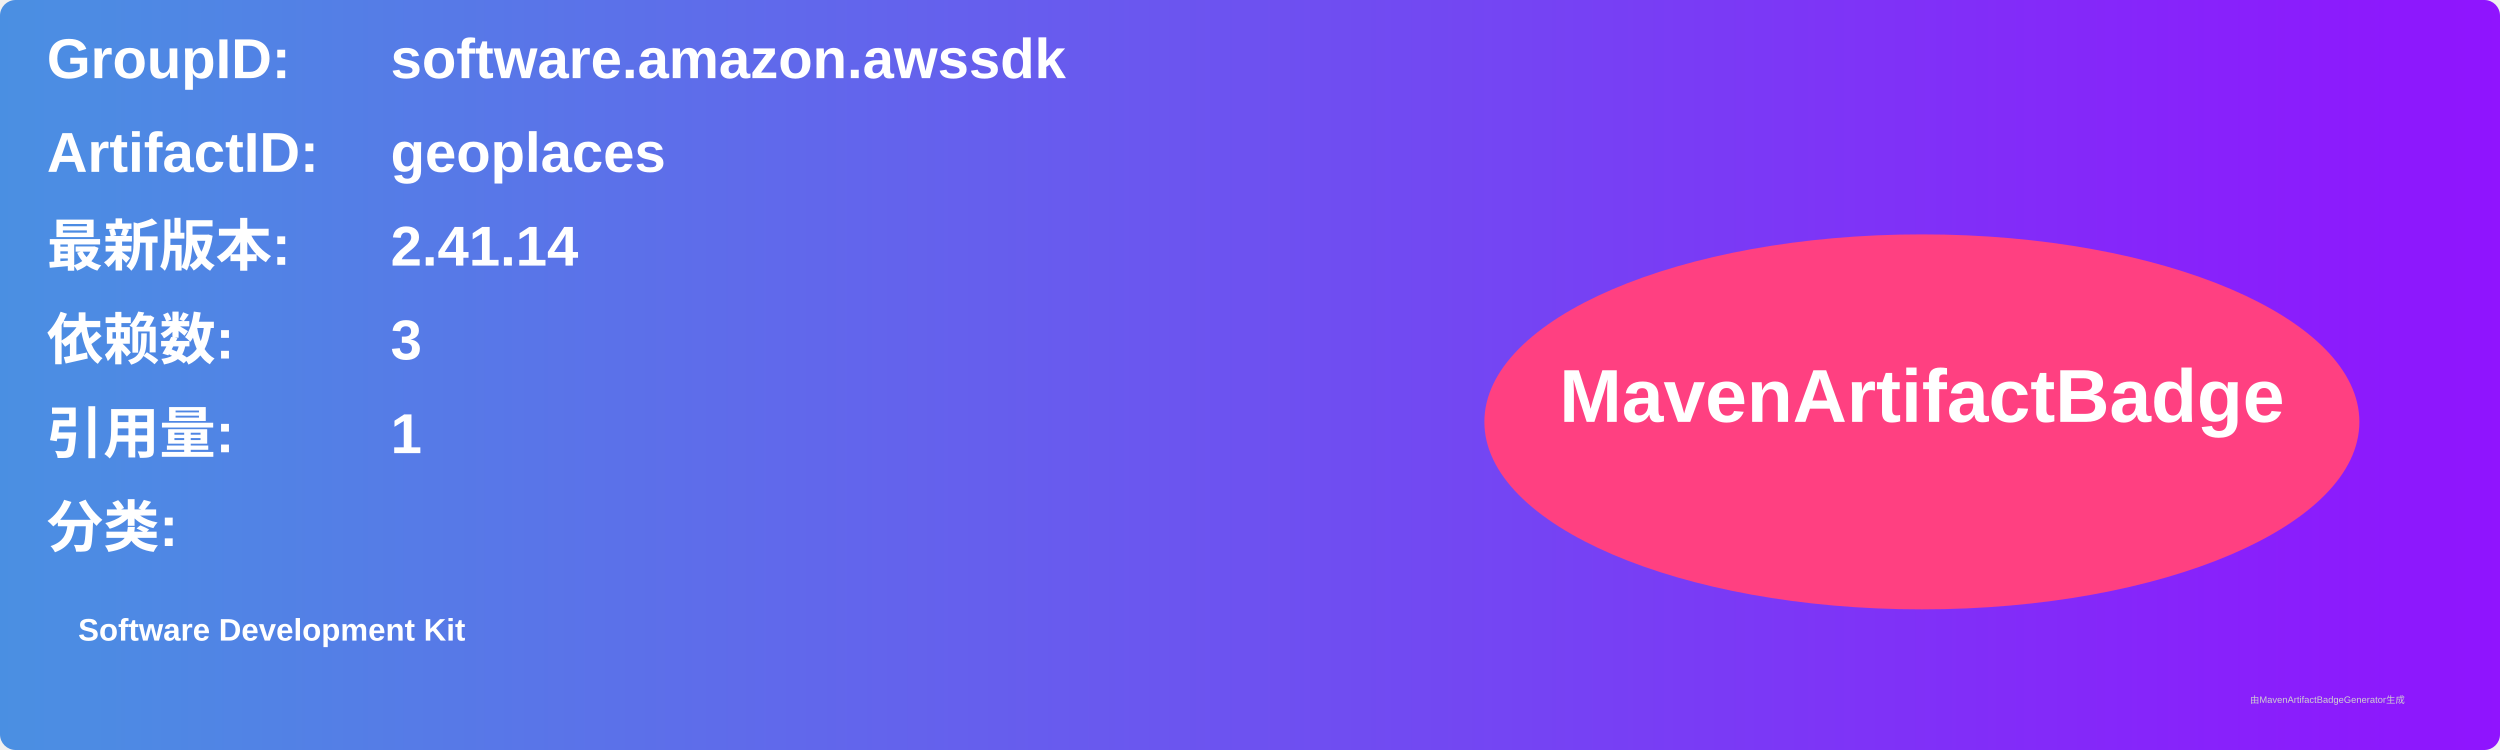
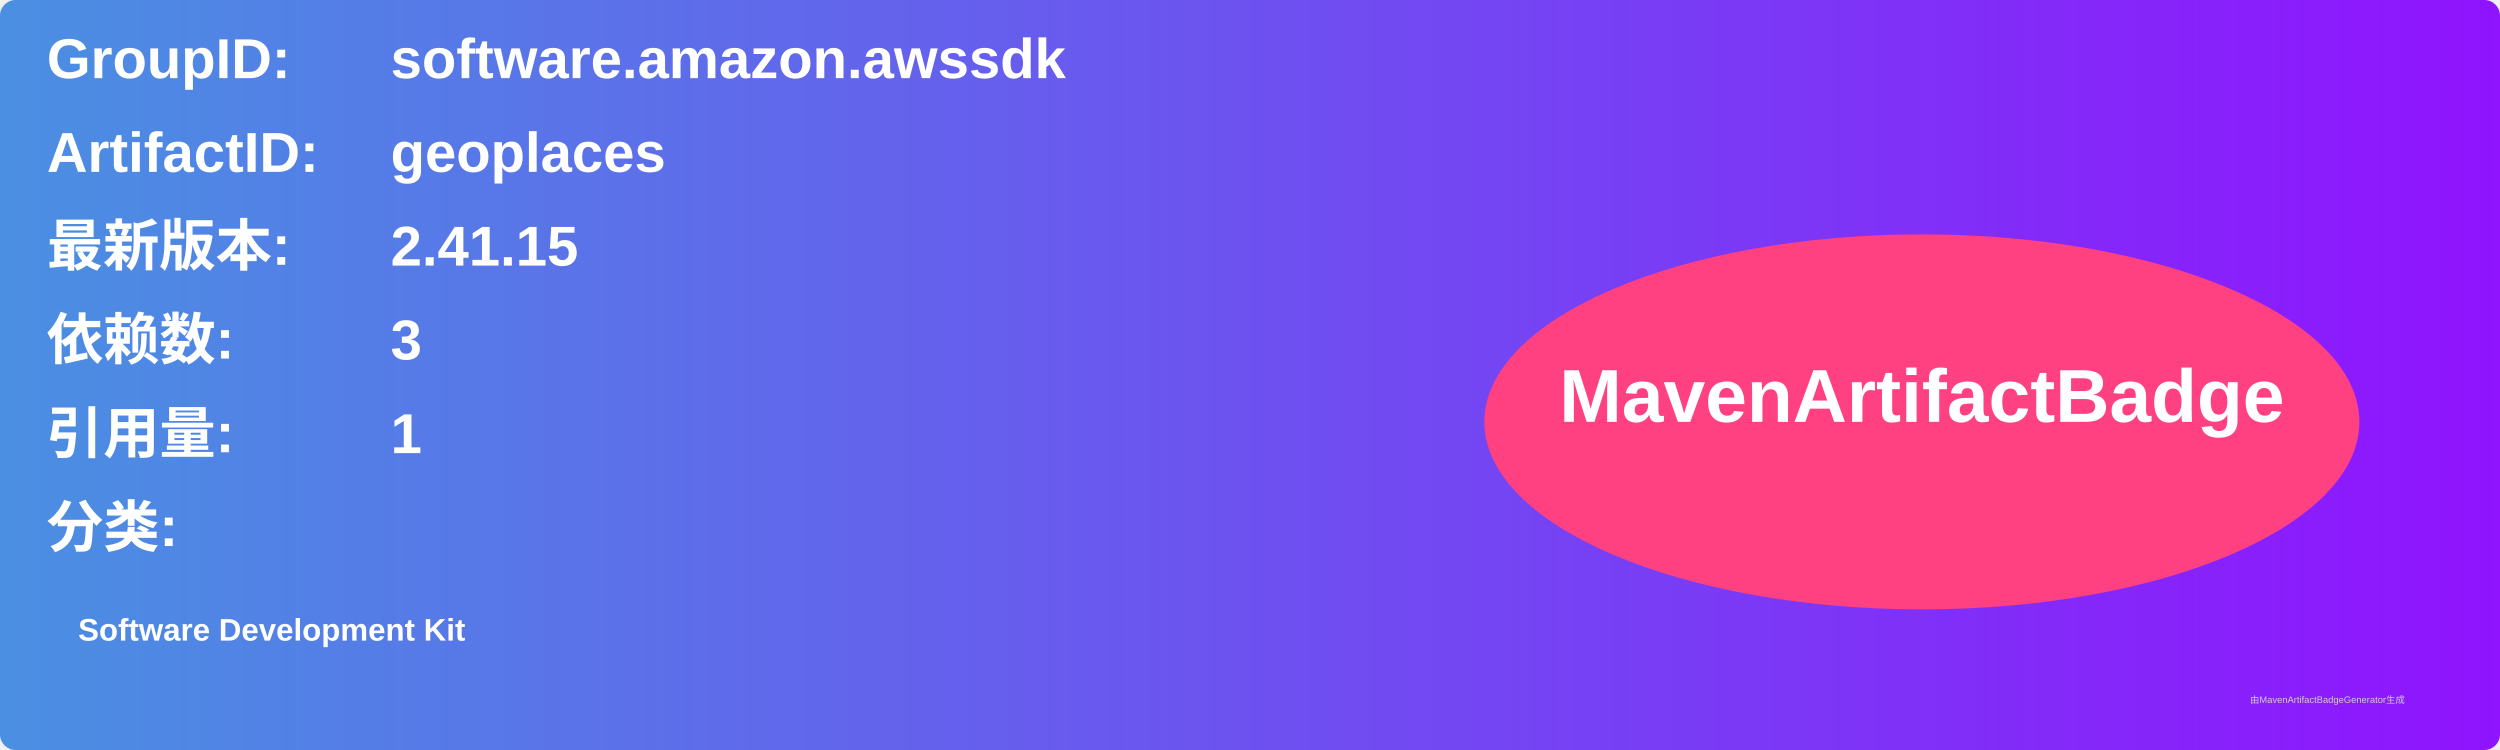
<svg xmlns="http://www.w3.org/2000/svg" width="800" height="240" viewBox="0 0 800 240">
  <linearGradient id="grad" x1="0%" y1="0%" x2="100%" y2="0%">
    <stop offset="0%" stop-color="#4a90e2" />
    <stop offset="100%" stop-color="#9013fe" />
  </linearGradient>
  <rect width="100%" height="100%" rx="5" ry="5" fill="url(#grad)" />
  <g transform="translate(15, 15)">
    <text x="0" y="10" font-family="Arial" font-size="18" fill="white" font-weight="bold" width="260">GroupID:</text>
    <text x="110" y="10" font-family="Arial" font-size="18" fill="white" font-weight="bold" width="460">software.amazon.awssdk</text>
    <text x="0" y="40" font-family="Arial" font-size="18" fill="white" font-weight="bold" width="260">ArtifactID:</text>
    <text x="110" y="40" font-family="Arial" font-size="18" fill="white" font-weight="bold" width="460">geoplaces</text>
    <text x="0" y="70" font-family="Arial" font-size="18" fill="white" font-weight="bold">最新版本:</text>
    <text x="110" y="70" font-family="Arial" font-size="18" fill="white" font-weight="bold">
-       <tspan font-weight="bold">2.41.14</tspan>
+       <tspan font-weight="bold">2.41.15</tspan>
    </text>
    <text x="0" y="100" font-family="Arial" font-size="18" fill="white" font-weight="bold">依赖数: </text>
    <text x="110" y="100" font-family="Arial" font-size="18" fill="white">
      <tspan font-weight="bold">3</tspan>
    </text>
    <text x="0" y="130" font-family="Arial" font-size="18" fill="white" font-weight="bold">引用量: </text>
    <text x="110" y="130" font-family="Arial" font-size="18" fill="white">
      <tspan font-weight="bold">1</tspan>
    </text>
    <text x="0" y="160" font-family="Arial" font-size="18" fill="white" font-weight="bold">分类:</text>
    <text x="10" y="190" font-family="Arial" font-size="10" fill="white">
      <tspan font-weight="bold">Software Development Kit</tspan>
    </text>
    <ellipse cx="600" cy="120" rx="140" ry="60" fill="#ff4081" />
    <text x="600" y="120" text-anchor="middle" font-family="Arial" font-size="24" fill="white" font-weight="bold">MavenArtifactBadge</text>
  </g>
  <text x="720" y="225" font-family="Arial" font-size="3" fill="#d0d0d0">由MavenArtifactBadgeGenerator生成</text>
</svg>
